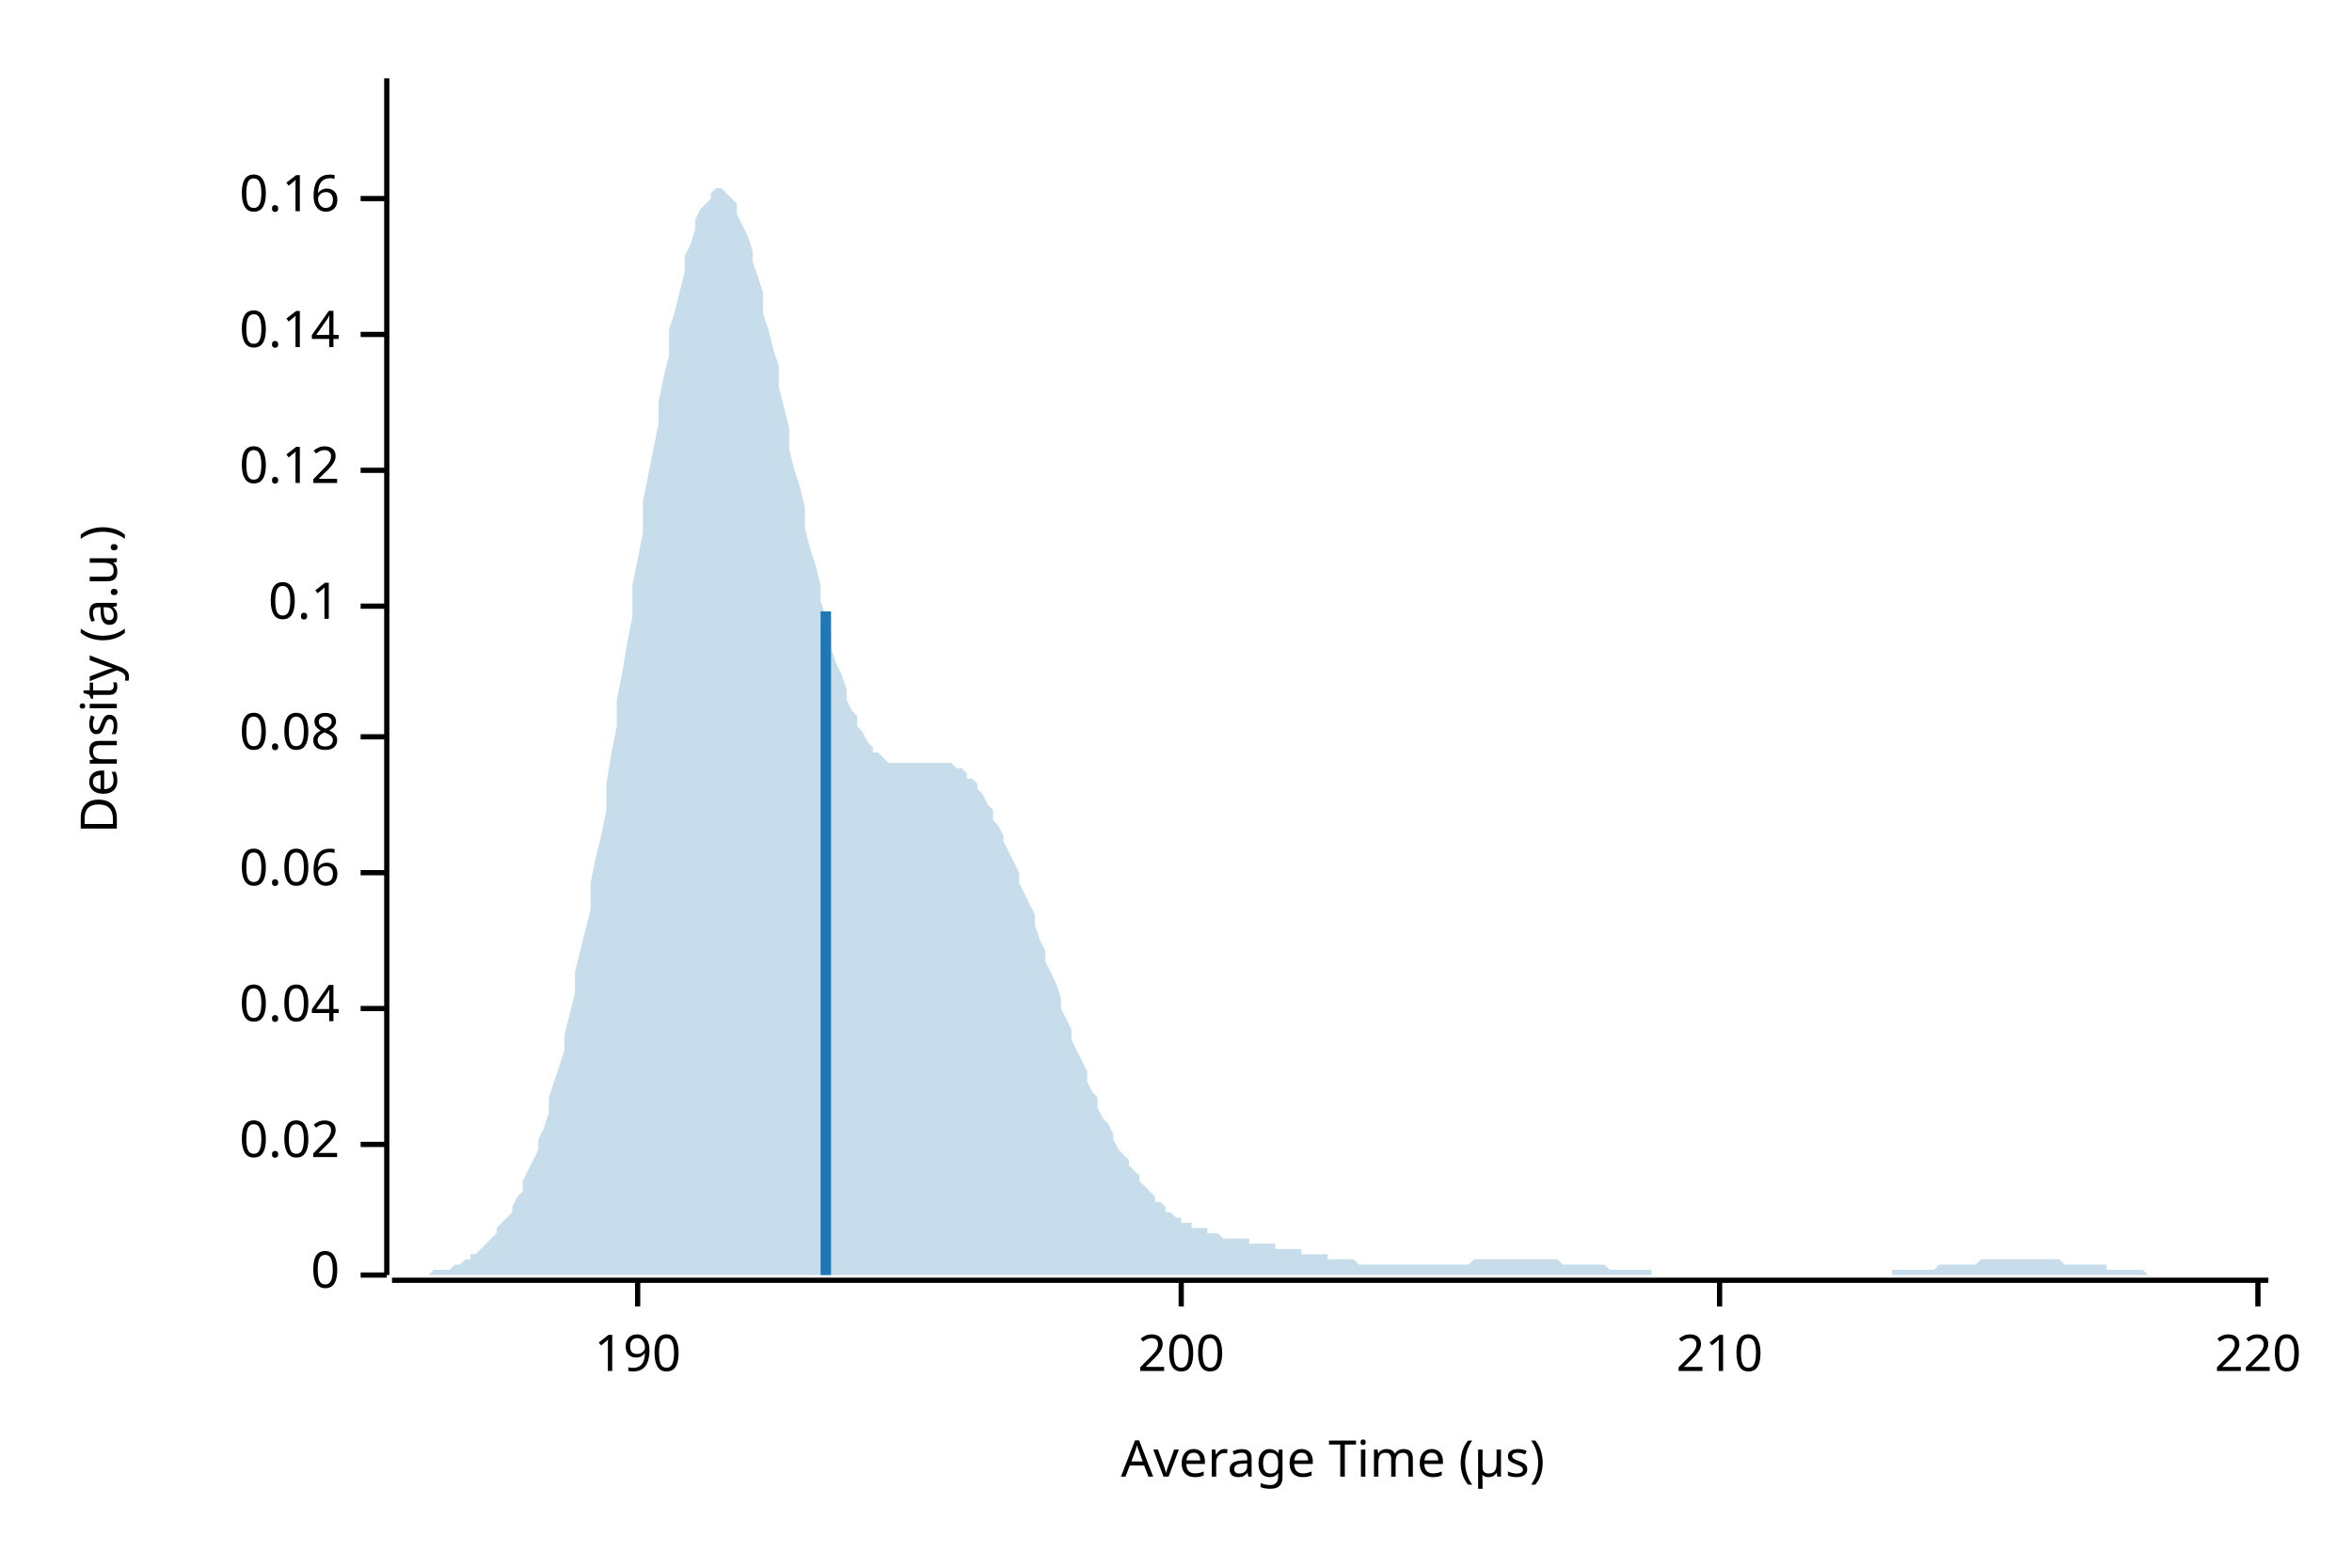
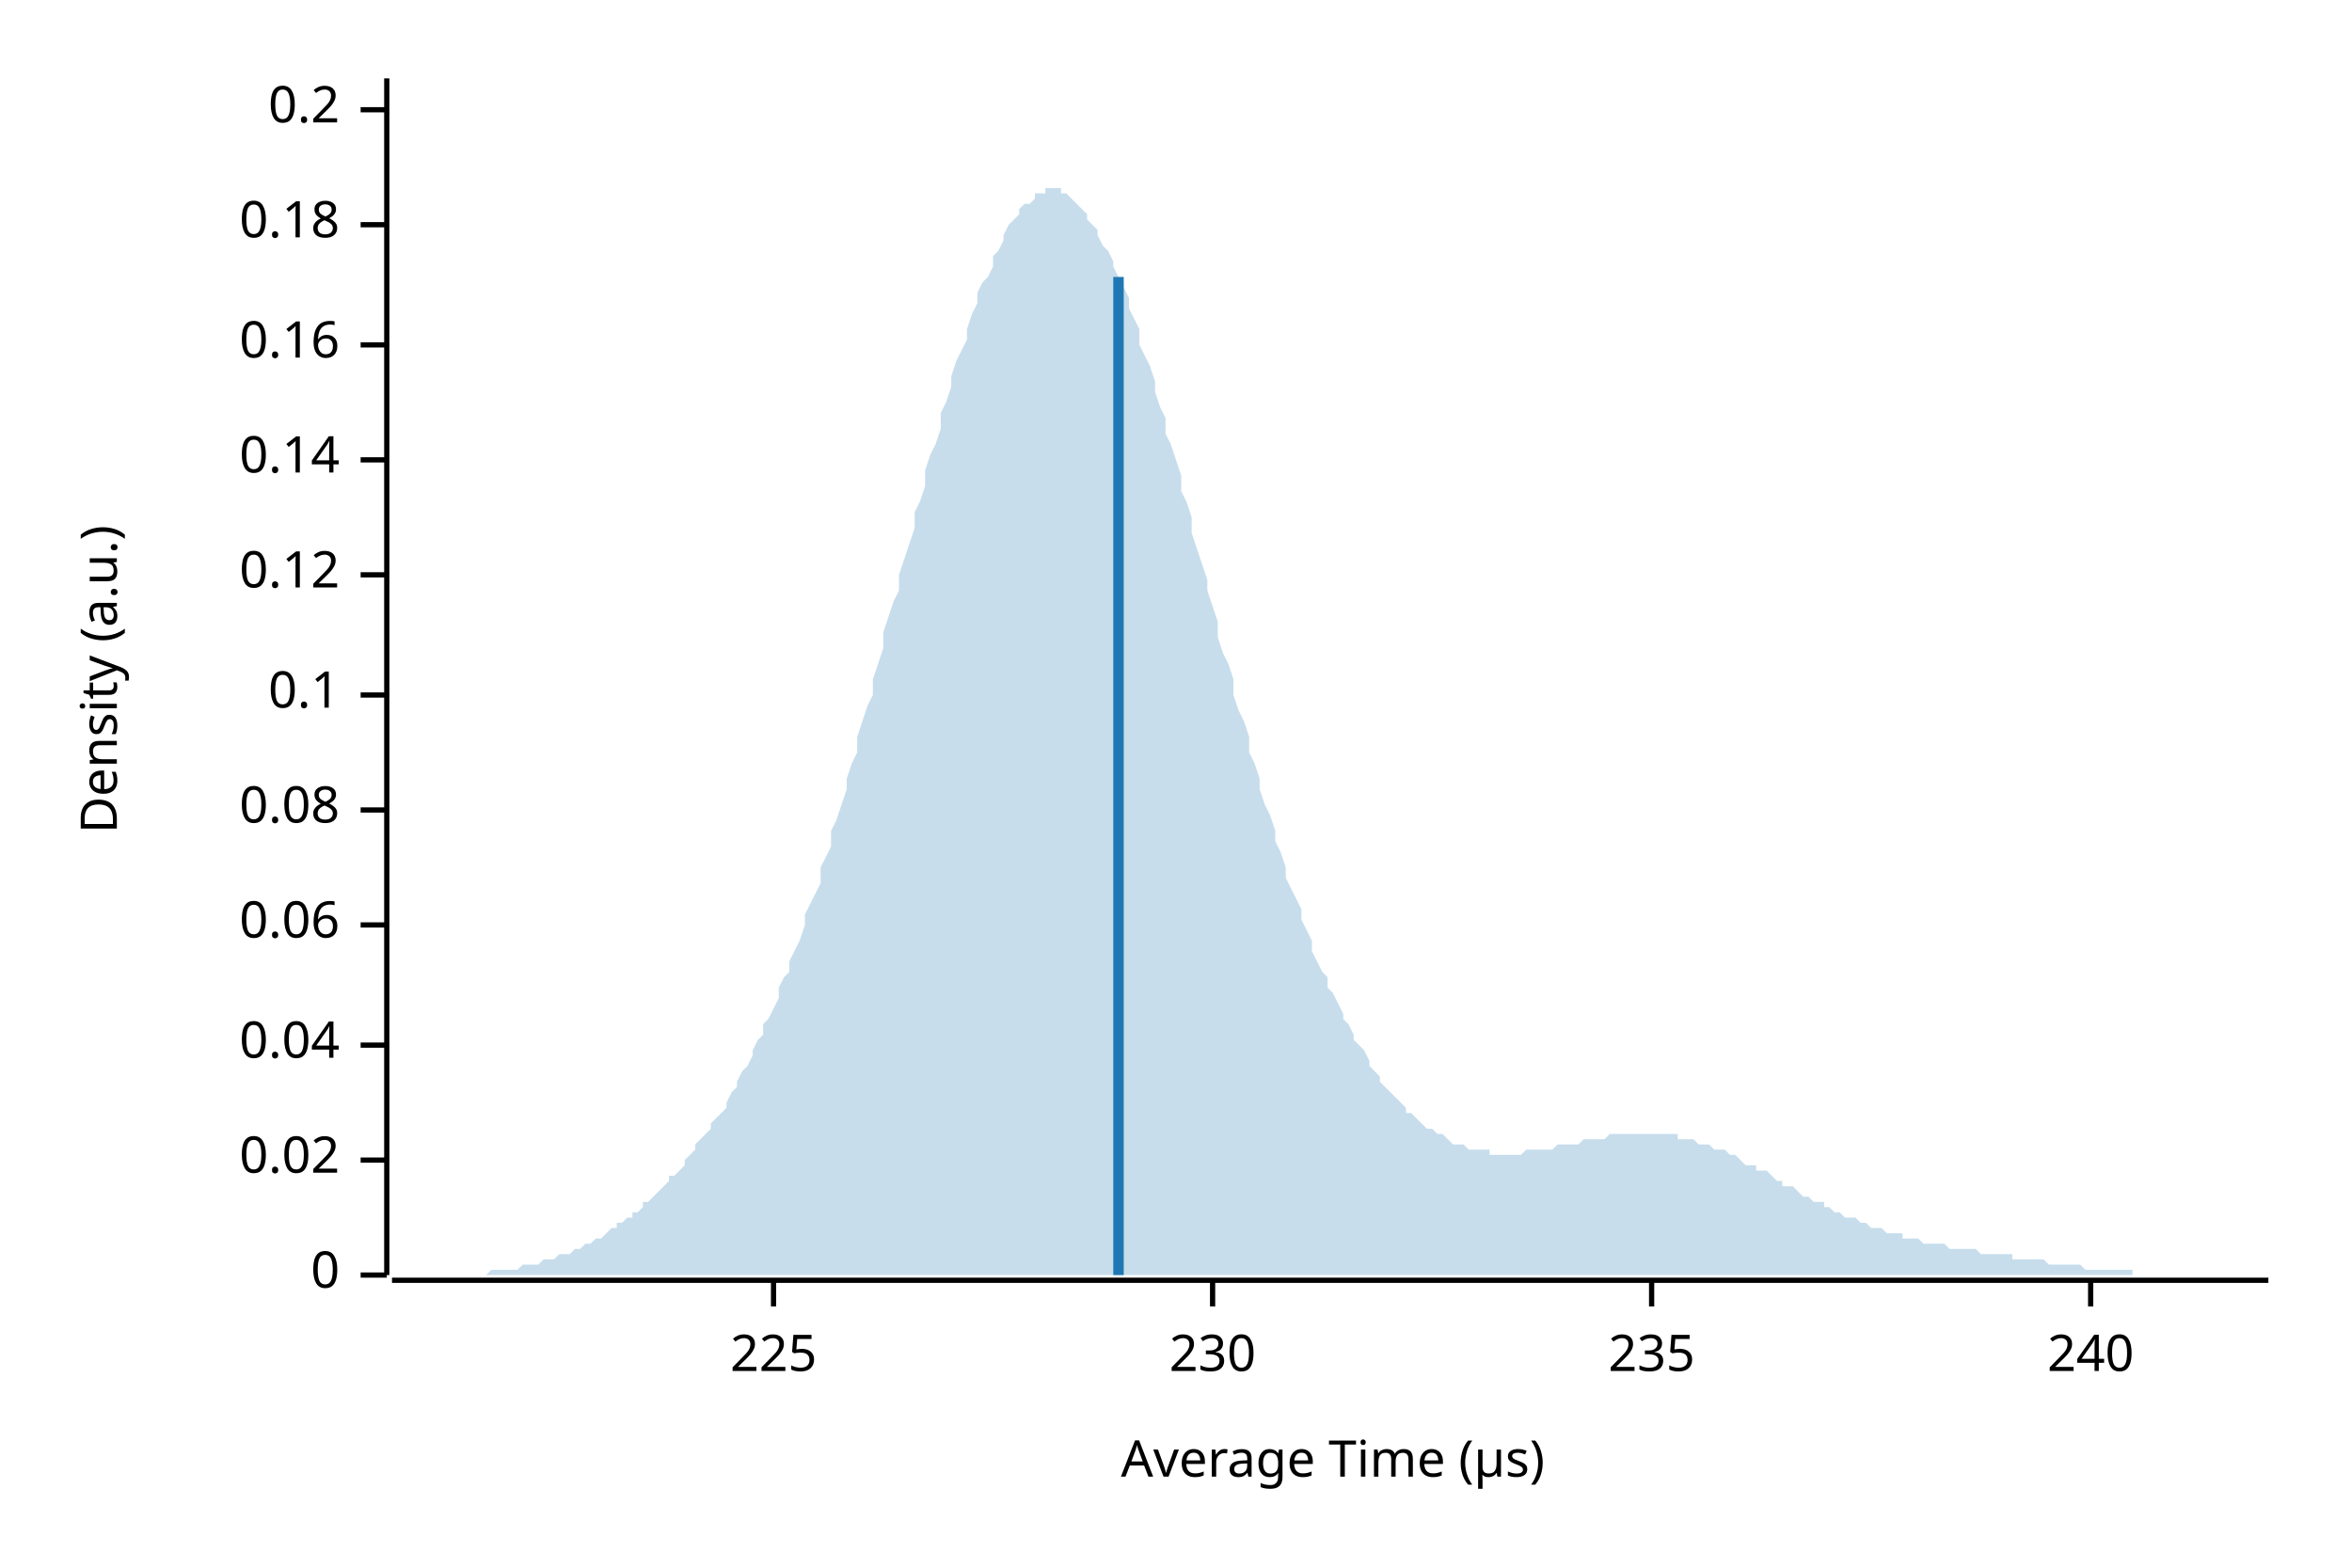
<svg xmlns="http://www.w3.org/2000/svg" width="450" height="300" viewBox="0 0 450 300">
  <text x="15" y="130" dy="0.76em" text-anchor="middle" font-family="sans-serif" font-size="9.677" opacity="1" fill="#000000" transform="rotate(270, 15, 130)">
Density (a.u.)
</text>
  <text x="255" y="285" dy="-0.5ex" text-anchor="middle" font-family="sans-serif" font-size="9.677" opacity="1" fill="#000000">
Average Time (µs)
</text>
  <polyline fill="none" opacity="1" stroke="#000000" stroke-width="1" points="74,15 74,244 " />
  <text x="65" y="244" dy="0.5ex" text-anchor="end" font-family="sans-serif" font-size="9.677" opacity="1" fill="#000000">
0
</text>
  <polyline fill="none" opacity="1" stroke="#000000" stroke-width="1" points="69,244 74,244 " />
-   <text x="65" y="219" dy="0.5ex" text-anchor="end" font-family="sans-serif" font-size="9.677" opacity="1" fill="#000000">
+   <text x="65" y="222" dy="0.5ex" text-anchor="end" font-family="sans-serif" font-size="9.677" opacity="1" fill="#000000">
0.02
</text>
-   <polyline fill="none" opacity="1" stroke="#000000" stroke-width="1" points="69,219 74,219 " />
-   <text x="65" y="193" dy="0.5ex" text-anchor="end" font-family="sans-serif" font-size="9.677" opacity="1" fill="#000000">
+   <polyline fill="none" opacity="1" stroke="#000000" stroke-width="1" points="69,222 74,222 " />
+   <text x="65" y="200" dy="0.5ex" text-anchor="end" font-family="sans-serif" font-size="9.677" opacity="1" fill="#000000">
0.04
</text>
-   <polyline fill="none" opacity="1" stroke="#000000" stroke-width="1" points="69,193 74,193 " />
-   <text x="65" y="167" dy="0.5ex" text-anchor="end" font-family="sans-serif" font-size="9.677" opacity="1" fill="#000000">
+   <polyline fill="none" opacity="1" stroke="#000000" stroke-width="1" points="69,200 74,200 " />
+   <text x="65" y="177" dy="0.5ex" text-anchor="end" font-family="sans-serif" font-size="9.677" opacity="1" fill="#000000">
0.06
</text>
-   <polyline fill="none" opacity="1" stroke="#000000" stroke-width="1" points="69,167 74,167 " />
-   <text x="65" y="141" dy="0.5ex" text-anchor="end" font-family="sans-serif" font-size="9.677" opacity="1" fill="#000000">
+   <polyline fill="none" opacity="1" stroke="#000000" stroke-width="1" points="69,177 74,177 " />
+   <text x="65" y="155" dy="0.5ex" text-anchor="end" font-family="sans-serif" font-size="9.677" opacity="1" fill="#000000">
0.08
</text>
-   <polyline fill="none" opacity="1" stroke="#000000" stroke-width="1" points="69,141 74,141 " />
-   <text x="65" y="116" dy="0.5ex" text-anchor="end" font-family="sans-serif" font-size="9.677" opacity="1" fill="#000000">
+   <polyline fill="none" opacity="1" stroke="#000000" stroke-width="1" points="69,155 74,155 " />
+   <text x="65" y="133" dy="0.5ex" text-anchor="end" font-family="sans-serif" font-size="9.677" opacity="1" fill="#000000">
0.1
</text>
-   <polyline fill="none" opacity="1" stroke="#000000" stroke-width="1" points="69,116 74,116 " />
-   <text x="65" y="90" dy="0.5ex" text-anchor="end" font-family="sans-serif" font-size="9.677" opacity="1" fill="#000000">
+   <polyline fill="none" opacity="1" stroke="#000000" stroke-width="1" points="69,133 74,133 " />
+   <text x="65" y="110" dy="0.5ex" text-anchor="end" font-family="sans-serif" font-size="9.677" opacity="1" fill="#000000">
0.12
</text>
-   <polyline fill="none" opacity="1" stroke="#000000" stroke-width="1" points="69,90 74,90 " />
-   <text x="65" y="64" dy="0.5ex" text-anchor="end" font-family="sans-serif" font-size="9.677" opacity="1" fill="#000000">
+   <polyline fill="none" opacity="1" stroke="#000000" stroke-width="1" points="69,110 74,110 " />
+   <text x="65" y="88" dy="0.5ex" text-anchor="end" font-family="sans-serif" font-size="9.677" opacity="1" fill="#000000">
0.14
</text>
-   <polyline fill="none" opacity="1" stroke="#000000" stroke-width="1" points="69,64 74,64 " />
-   <text x="65" y="38" dy="0.5ex" text-anchor="end" font-family="sans-serif" font-size="9.677" opacity="1" fill="#000000">
+   <polyline fill="none" opacity="1" stroke="#000000" stroke-width="1" points="69,88 74,88 " />
+   <text x="65" y="66" dy="0.5ex" text-anchor="end" font-family="sans-serif" font-size="9.677" opacity="1" fill="#000000">
0.16
</text>
-   <polyline fill="none" opacity="1" stroke="#000000" stroke-width="1" points="69,38 74,38 " />
+   <polyline fill="none" opacity="1" stroke="#000000" stroke-width="1" points="69,66 74,66 " />
+   <text x="65" y="43" dy="0.5ex" text-anchor="end" font-family="sans-serif" font-size="9.677" opacity="1" fill="#000000">
+ 0.18
+ </text>
+   <polyline fill="none" opacity="1" stroke="#000000" stroke-width="1" points="69,43 74,43 " />
+   <text x="65" y="21" dy="0.5ex" text-anchor="end" font-family="sans-serif" font-size="9.677" opacity="1" fill="#000000">
+ 0.2
+ </text>
+   <polyline fill="none" opacity="1" stroke="#000000" stroke-width="1" points="69,21 74,21 " />
  <polyline fill="none" opacity="1" stroke="#000000" stroke-width="1" points="75,245 434,245 " />
-   <text x="122" y="255" dy="0.76em" text-anchor="middle" font-family="sans-serif" font-size="9.677" opacity="1" fill="#000000">
- 190
+   <text x="148" y="255" dy="0.76em" text-anchor="middle" font-family="sans-serif" font-size="9.677" opacity="1" fill="#000000">
+ 225
</text>
-   <polyline fill="none" opacity="1" stroke="#000000" stroke-width="1" points="122,245 122,250 " />
-   <text x="226" y="255" dy="0.76em" text-anchor="middle" font-family="sans-serif" font-size="9.677" opacity="1" fill="#000000">
- 200
+   <polyline fill="none" opacity="1" stroke="#000000" stroke-width="1" points="148,245 148,250 " />
+   <text x="232" y="255" dy="0.76em" text-anchor="middle" font-family="sans-serif" font-size="9.677" opacity="1" fill="#000000">
+ 230
</text>
-   <polyline fill="none" opacity="1" stroke="#000000" stroke-width="1" points="226,245 226,250 " />
-   <text x="329" y="255" dy="0.76em" text-anchor="middle" font-family="sans-serif" font-size="9.677" opacity="1" fill="#000000">
- 210
+   <polyline fill="none" opacity="1" stroke="#000000" stroke-width="1" points="232,245 232,250 " />
+   <text x="316" y="255" dy="0.76em" text-anchor="middle" font-family="sans-serif" font-size="9.677" opacity="1" fill="#000000">
+ 235
</text>
-   <polyline fill="none" opacity="1" stroke="#000000" stroke-width="1" points="329,245 329,250 " />
-   <text x="432" y="255" dy="0.76em" text-anchor="middle" font-family="sans-serif" font-size="9.677" opacity="1" fill="#000000">
- 220
+   <polyline fill="none" opacity="1" stroke="#000000" stroke-width="1" points="316,245 316,250 " />
+   <text x="400" y="255" dy="0.76em" text-anchor="middle" font-family="sans-serif" font-size="9.677" opacity="1" fill="#000000">
+ 240
</text>
-   <polyline fill="none" opacity="1" stroke="#000000" stroke-width="1" points="432,245 432,250 " />
-   <polygon opacity="0.25" fill="#1F78B4" points="75,244 75,244 76,244 77,244 77,244 78,244 79,244 80,244 80,244 81,244 82,244 82,244 83,243 84,243 85,243 85,243 86,243 87,242 87,242 88,242 89,241 90,241 90,240 91,240 92,239 92,239 93,238 94,237 95,236 95,235 96,234 97,233 98,232 98,231 99,229 100,228 100,226 101,224 102,222 103,220 103,218 104,216 105,213 105,210 106,207 107,204 108,201 108,198 109,194 110,190 110,186 111,182 112,178 113,174 113,169 114,164 115,160 116,155 116,150 117,144 118,139 118,134 119,129 120,123 121,118 121,112 122,107 123,102 123,96 124,91 125,86 126,81 126,77 127,72 128,68 128,63 129,60 130,56 131,52 131,49 132,47 133,44 133,42 134,40 135,39 136,38 136,37 137,36 138,36 139,37 139,37 140,38 141,39 141,41 142,43 143,45 144,48 144,50 145,53 146,56 146,60 147,63 148,67 149,70 149,74 150,78 151,82 151,86 152,90 153,93 154,97 154,101 155,105 156,108 157,112 157,115 158,118 159,121 159,124 160,127 161,129 162,132 162,134 163,136 164,137 164,139 165,140 166,142 167,143 167,144 168,144 169,145 169,145 170,146 171,146 172,146 172,146 173,146 174,146 175,146 175,146 176,146 177,146 177,146 178,146 179,146 180,146 180,146 181,146 182,146 182,146 183,147 184,147 185,148 185,149 186,149 187,150 187,151 188,152 189,154 190,155 190,157 191,158 192,160 192,161 193,163 194,165 195,167 195,169 196,171 197,173 198,175 198,177 199,180 200,182 200,184 201,186 202,188 203,191 203,193 204,195 205,197 205,199 206,201 207,203 208,205 208,207 209,209 210,210 210,212 211,214 212,215 213,217 213,218 214,220 215,221 216,222 216,223 217,224 218,225 218,226 219,227 220,228 221,229 221,230 222,230 223,231 223,232 224,232 225,233 226,233 226,234 227,234 228,234 228,235 229,235 230,235 231,235 231,236 232,236 233,236 233,236 234,237 235,237 236,237 236,237 237,237 238,237 239,237 239,238 240,238 241,238 241,238 242,238 243,238 244,238 244,239 245,239 246,239 246,239 247,239 248,239 249,239 249,240 250,240 251,240 251,240 252,240 253,240 254,240 254,241 255,241 256,241 257,241 257,241 258,241 259,241 259,241 260,242 261,242 262,242 262,242 263,242 264,242 264,242 265,242 266,242 267,242 267,242 268,242 269,242 269,242 270,242 271,242 272,242 272,242 273,242 274,242 275,242 275,242 276,242 277,242 277,242 278,242 279,242 280,242 280,242 281,242 282,241 282,241 283,241 284,241 285,241 285,241 286,241 287,241 287,241 288,241 289,241 290,241 290,241 291,241 292,241 292,241 293,241 294,241 295,241 295,241 296,241 297,241 298,241 298,241 299,242 300,242 300,242 301,242 302,242 303,242 303,242 304,242 305,242 305,242 306,242 307,242 308,243 308,243 309,243 310,243 310,243 311,243 312,243 313,243 313,243 314,243 315,243 316,243 316,244 317,244 318,244 318,244 319,244 320,244 321,244 321,244 322,244 323,244 323,244 324,244 325,244 326,244 326,244 327,244 328,244 328,244 329,244 330,244 331,244 331,244 332,244 333,244 333,244 334,244 335,244 336,244 336,244 337,244 338,244 339,244 339,244 340,244 341,244 341,244 342,244 343,244 344,244 344,244 345,244 346,244 346,244 347,244 348,244 349,244 349,244 350,244 351,244 351,244 352,244 353,244 354,244 354,244 355,244 356,244 357,244 357,244 358,244 359,244 359,244 360,244 361,244 362,244 362,243 363,243 364,243 364,243 365,243 366,243 367,243 367,243 368,243 369,243 369,243 370,243 371,242 372,242 372,242 373,242 374,242 375,242 375,242 376,242 377,242 377,242 378,242 379,241 380,241 380,241 381,241 382,241 382,241 383,241 384,241 385,241 385,241 386,241 387,241 387,241 388,241 389,241 390,241 390,241 391,241 392,241 392,241 393,241 394,241 395,242 395,242 396,242 397,242 398,242 398,242 399,242 400,242 400,242 401,242 402,242 403,242 403,243 404,243 405,243 405,243 406,243 407,243 408,243 408,243 409,243 410,243 410,243 411,244 412,244 413,244 413,244 414,244 415,244 416,244 416,244 417,244 418,244 418,244 419,244 420,244 421,244 421,244 422,244 423,244 423,244 424,244 425,244 426,244 426,244 427,244 428,244 428,244 429,244 430,244 431,244 431,244 432,244 433,244 434,244 434,244 75,244 " />
-   <polyline fill="none" opacity="1" stroke="#1F78B4" stroke-width="2" points="158,244 158,117 " />
+   <polyline fill="none" opacity="1" stroke="#000000" stroke-width="1" points="400,245 400,250 " />
+   <polygon opacity="0.25" fill="#1F78B4" points="75,244 75,244 76,244 77,244 77,244 78,244 79,244 80,244 80,244 81,244 82,244 82,244 83,244 84,244 85,244 85,244 86,244 87,244 87,244 88,244 89,244 90,244 90,244 91,244 92,244 92,244 93,244 94,243 95,243 95,243 96,243 97,243 98,243 98,243 99,243 100,242 100,242 101,242 102,242 103,242 103,242 104,241 105,241 105,241 106,241 107,240 108,240 108,240 109,240 110,239 110,239 111,239 112,238 113,238 113,238 114,237 115,237 116,236 116,236 117,235 118,235 118,234 119,234 120,233 121,233 121,232 122,232 123,231 123,230 124,230 125,229 126,228 126,228 127,227 128,226 128,225 129,225 130,224 131,223 131,222 132,221 133,220 133,219 134,218 135,217 136,216 136,215 137,214 138,213 139,212 139,211 140,209 141,208 141,207 142,205 143,204 144,202 144,201 145,199 146,198 146,196 147,195 148,193 149,191 149,189 150,187 151,186 151,184 152,182 153,180 154,177 154,175 155,173 156,171 157,169 157,166 158,164 159,162 159,159 160,157 161,154 162,151 162,149 163,146 164,144 164,141 165,138 166,135 167,133 167,130 168,127 169,124 169,121 170,118 171,115 172,113 172,110 173,107 174,104 175,101 175,98 176,96 177,93 177,90 178,87 179,85 180,82 180,79 181,77 182,74 182,72 183,69 184,67 185,65 185,63 186,60 187,58 187,56 188,54 189,53 190,51 190,49 191,48 192,46 192,45 193,43 194,42 195,41 195,40 196,39 197,39 198,38 198,37 199,37 200,37 200,36 201,36 202,36 203,36 203,37 204,37 205,38 205,38 206,39 207,40 208,41 208,42 209,43 210,44 210,45 211,47 212,48 213,50 213,51 214,53 215,55 216,57 216,59 217,61 218,63 218,66 219,68 220,70 221,73 221,75 222,78 223,80 223,83 224,85 225,88 226,91 226,94 227,96 228,99 228,102 229,105 230,108 231,111 231,113 232,116 233,119 233,122 234,125 235,127 236,130 236,133 237,136 238,138 239,141 239,144 240,146 241,149 241,151 242,154 243,156 244,159 244,161 245,163 246,166 246,168 247,170 248,172 249,174 249,176 250,178 251,180 251,182 252,184 253,186 254,187 254,189 255,190 256,192 257,194 257,195 258,196 259,198 259,199 260,200 261,201 262,203 262,204 263,205 264,206 264,207 265,208 266,209 267,210 267,210 268,211 269,212 269,213 270,213 271,214 272,215 272,215 273,216 274,216 275,217 275,217 276,217 277,218 277,218 278,219 279,219 280,219 280,219 281,220 282,220 282,220 283,220 284,220 285,220 285,221 286,221 287,221 287,221 288,221 289,221 290,221 290,221 291,221 292,220 292,220 293,220 294,220 295,220 295,220 296,220 297,220 298,219 298,219 299,219 300,219 300,219 301,219 302,219 303,218 303,218 304,218 305,218 305,218 306,218 307,218 308,217 308,217 309,217 310,217 310,217 311,217 312,217 313,217 313,217 314,217 315,217 316,217 316,217 317,217 318,217 318,217 319,217 320,217 321,217 321,218 322,218 323,218 323,218 324,218 325,219 326,219 326,219 327,219 328,220 328,220 329,220 330,220 331,221 331,221 332,221 333,222 333,222 334,223 335,223 336,223 336,224 337,224 338,224 339,225 339,225 340,226 341,226 341,227 342,227 343,227 344,228 344,228 345,229 346,229 346,229 347,230 348,230 349,230 349,231 350,231 351,232 351,232 352,232 353,233 354,233 354,233 355,233 356,234 357,234 357,234 358,235 359,235 359,235 360,235 361,236 362,236 362,236 363,236 364,236 364,237 365,237 366,237 367,237 367,237 368,238 369,238 369,238 370,238 371,238 372,238 372,238 373,239 374,239 375,239 375,239 376,239 377,239 377,239 378,239 379,240 380,240 380,240 381,240 382,240 382,240 383,240 384,240 385,240 385,241 386,241 387,241 387,241 388,241 389,241 390,241 390,241 391,241 392,242 392,242 393,242 394,242 395,242 395,242 396,242 397,242 398,242 398,242 399,243 400,243 400,243 401,243 402,243 403,243 403,243 404,243 405,243 405,243 406,243 407,243 408,243 408,244 409,244 410,244 410,244 411,244 412,244 413,244 413,244 414,244 415,244 416,244 416,244 417,244 418,244 418,244 419,244 420,244 421,244 421,244 422,244 423,244 423,244 424,244 425,244 426,244 426,244 427,244 428,244 428,244 429,244 430,244 431,244 431,244 432,244 433,244 434,244 434,244 75,244 " />
+   <polyline fill="none" opacity="1" stroke="#1F78B4" stroke-width="2" points="214,244 214,53 " />
</svg>
